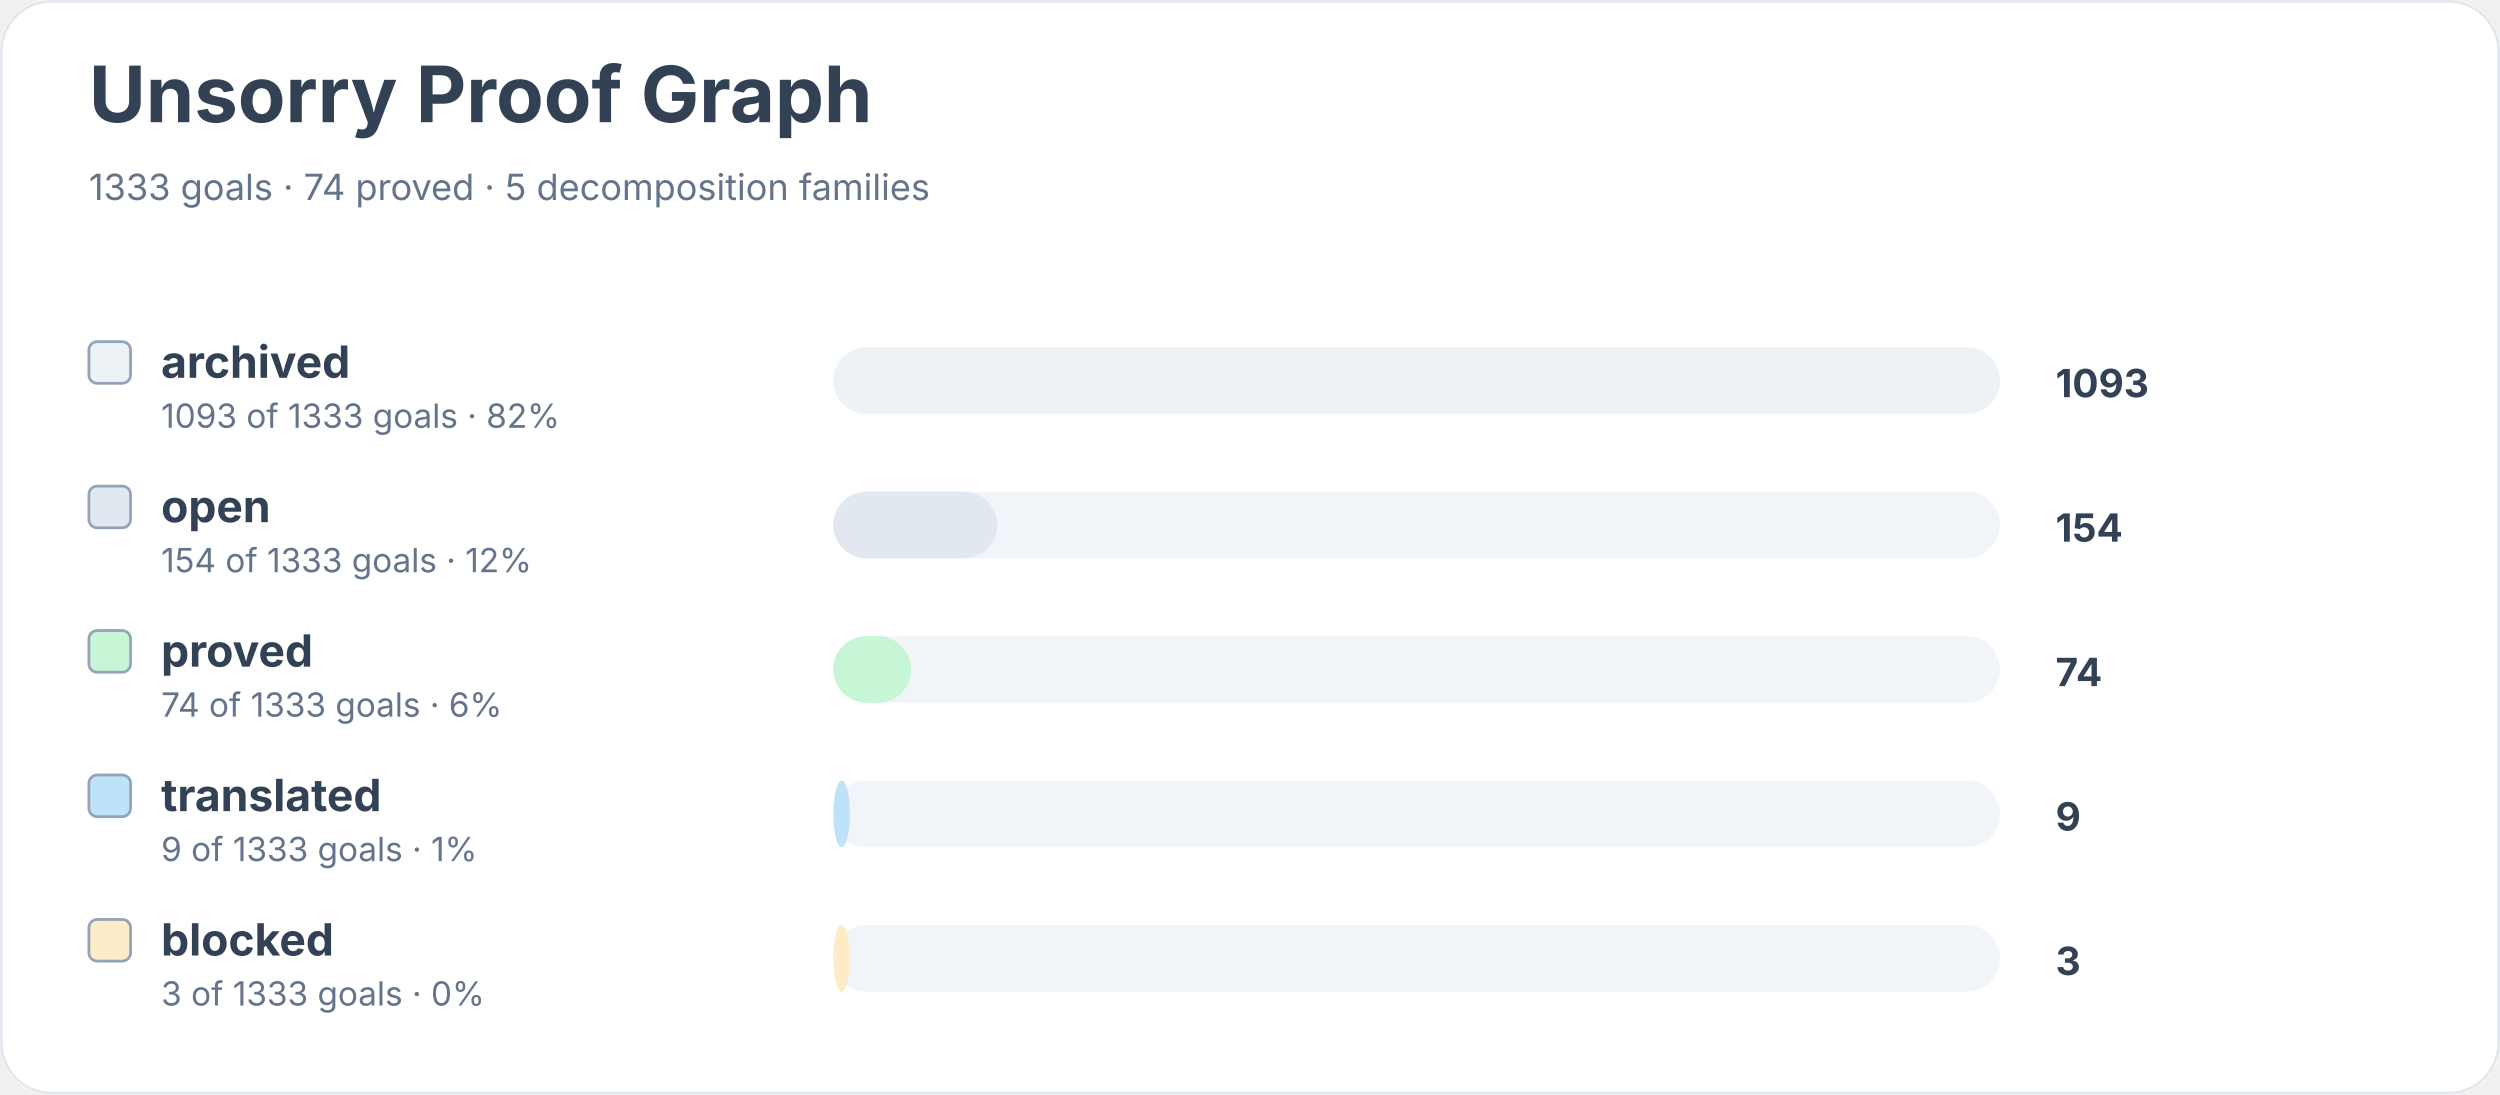
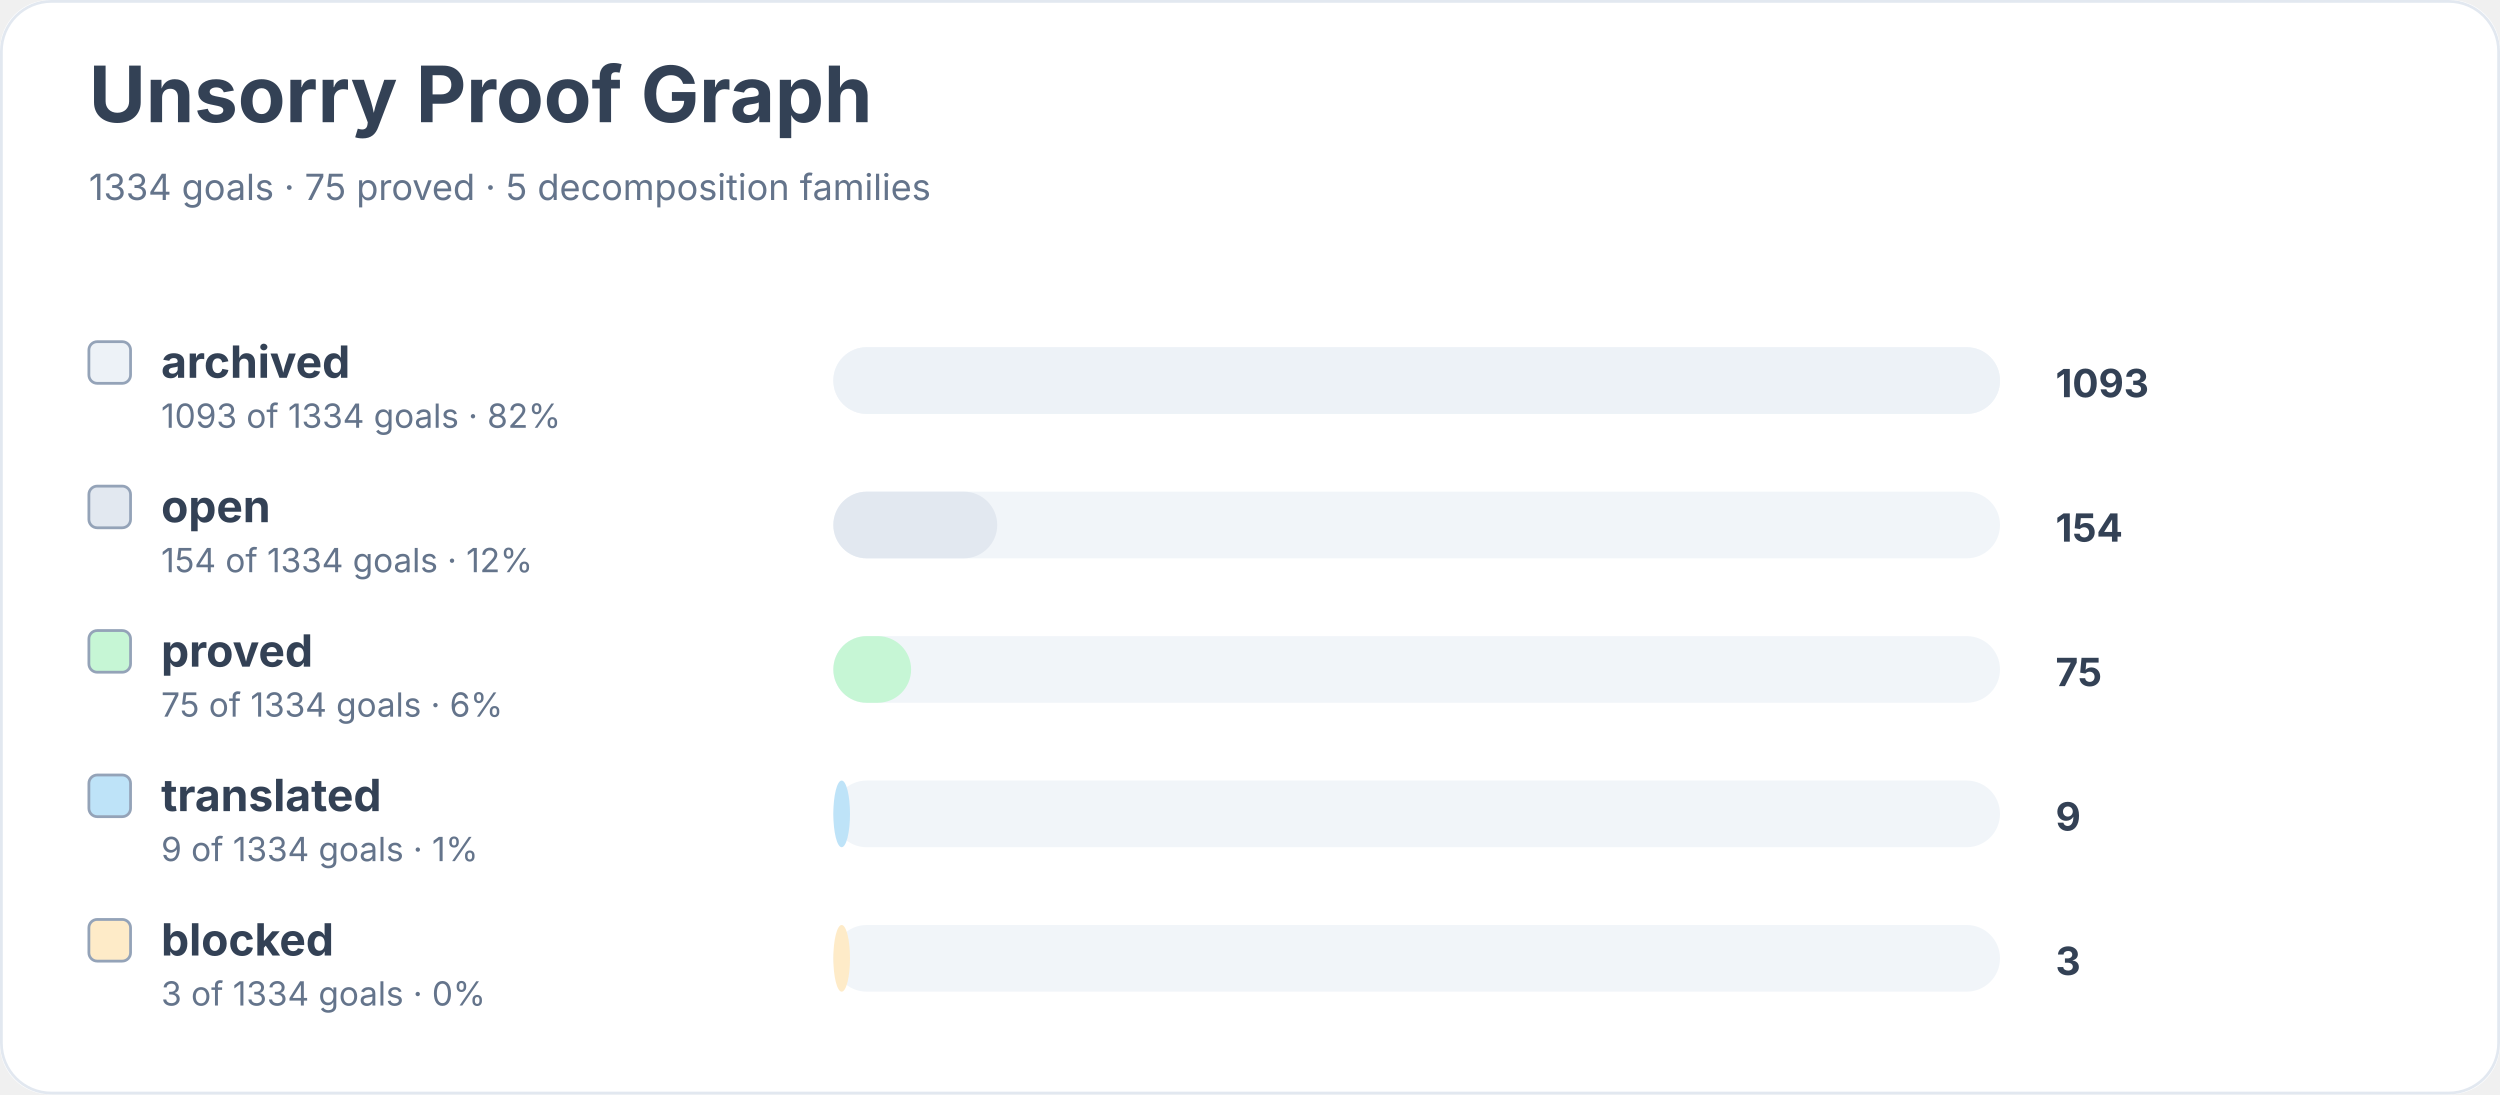
<svg xmlns="http://www.w3.org/2000/svg" width="900" height="394" viewBox="0 0 900 394" role="img" aria-labelledby="title desc">
  <rect width="900" height="100%" rx="18" fill="#ffffff" />
  <rect x="0.5" y="0.5" width="899" height="393" rx="18" fill="none" stroke="#e2e8f0" />
  <text x="32" y="44" font-family="Inter, system-ui, sans-serif" font-size="28" font-weight="700" fill="#334155">Unsorry Proof Graph</text>
-   <text x="32" y="72" font-family="Inter, system-ui, sans-serif" font-size="13" fill="#64748b">1333 goals · 74 proved · 5 decomposition families</text>
+   <text x="32" y="72" font-family="Inter, system-ui, sans-serif" font-size="13" fill="#64748b">1334 goals · 75 proved · 5 decomposition families</text>
  <rect x="32" y="123" width="15" height="15" rx="3" fill="#edf2f7" stroke="#94a3b8" />
  <text x="58" y="136" font-family="Inter, system-ui, sans-serif" font-size="16" font-weight="650" fill="#334155">archived</text>
-   <text x="58" y="154" font-family="Inter, system-ui, sans-serif" font-size="12" fill="#64748b">1093 of 1333 goals · 82%</text>
+   <text x="58" y="154" font-family="Inter, system-ui, sans-serif" font-size="12" fill="#64748b">1093 of 1334 goals · 82%</text>
  <rect x="300" y="125" width="420" height="24" rx="12" fill="#f1f5f9" />
  <rect x="300" y="125" width="420" height="24" rx="12" fill="#edf2f7" />
  <text x="740" y="143" font-family="Inter, system-ui, sans-serif" font-size="14" font-weight="700" fill="#334155">1093</text>
  <rect x="32" y="175" width="15" height="15" rx="3" fill="#e2e8f0" stroke="#94a3b8" />
  <text x="58" y="188" font-family="Inter, system-ui, sans-serif" font-size="16" font-weight="650" fill="#334155">open</text>
-   <text x="58" y="206" font-family="Inter, system-ui, sans-serif" font-size="12" fill="#64748b">154 of 1333 goals · 12%</text>
+   <text x="58" y="206" font-family="Inter, system-ui, sans-serif" font-size="12" fill="#64748b">154 of 1334 goals · 12%</text>
  <rect x="300" y="177" width="420" height="24" rx="12" fill="#f1f5f9" />
  <rect x="300" y="177" width="59" height="24" rx="12" fill="#e2e8f0" />
  <text x="740" y="195" font-family="Inter, system-ui, sans-serif" font-size="14" font-weight="700" fill="#334155">154</text>
  <rect x="32" y="227" width="15" height="15" rx="3" fill="#c6f6d5" stroke="#94a3b8" />
  <text x="58" y="240" font-family="Inter, system-ui, sans-serif" font-size="16" font-weight="650" fill="#334155">proved</text>
-   <text x="58" y="258" font-family="Inter, system-ui, sans-serif" font-size="12" fill="#64748b">74 of 1333 goals · 6%</text>
+   <text x="58" y="258" font-family="Inter, system-ui, sans-serif" font-size="12" fill="#64748b">75 of 1334 goals · 6%</text>
  <rect x="300" y="229" width="420" height="24" rx="12" fill="#f1f5f9" />
  <rect x="300" y="229" width="28" height="24" rx="12" fill="#c6f6d5" />
-   <text x="740" y="247" font-family="Inter, system-ui, sans-serif" font-size="14" font-weight="700" fill="#334155">74</text>
+   <text x="740" y="247" font-family="Inter, system-ui, sans-serif" font-size="14" font-weight="700" fill="#334155">75</text>
  <rect x="32" y="279" width="15" height="15" rx="3" fill="#bee3f8" stroke="#94a3b8" />
  <text x="58" y="292" font-family="Inter, system-ui, sans-serif" font-size="16" font-weight="650" fill="#334155">translated</text>
-   <text x="58" y="310" font-family="Inter, system-ui, sans-serif" font-size="12" fill="#64748b">9 of 1333 goals · 1%</text>
+   <text x="58" y="310" font-family="Inter, system-ui, sans-serif" font-size="12" fill="#64748b">9 of 1334 goals · 1%</text>
  <rect x="300" y="281" width="420" height="24" rx="12" fill="#f1f5f9" />
  <rect x="300" y="281" width="6" height="24" rx="12" fill="#bee3f8" />
  <text x="740" y="299" font-family="Inter, system-ui, sans-serif" font-size="14" font-weight="700" fill="#334155">9</text>
  <rect x="32" y="331" width="15" height="15" rx="3" fill="#feebc8" stroke="#94a3b8" />
  <text x="58" y="344" font-family="Inter, system-ui, sans-serif" font-size="16" font-weight="650" fill="#334155">blocked</text>
-   <text x="58" y="362" font-family="Inter, system-ui, sans-serif" font-size="12" fill="#64748b">3 of 1333 goals · 0%</text>
+   <text x="58" y="362" font-family="Inter, system-ui, sans-serif" font-size="12" fill="#64748b">3 of 1334 goals · 0%</text>
  <rect x="300" y="333" width="420" height="24" rx="12" fill="#f1f5f9" />
  <rect x="300" y="333" width="6" height="24" rx="12" fill="#feebc8" />
  <text x="740" y="351" font-family="Inter, system-ui, sans-serif" font-size="14" font-weight="700" fill="#334155">3</text>
</svg>
